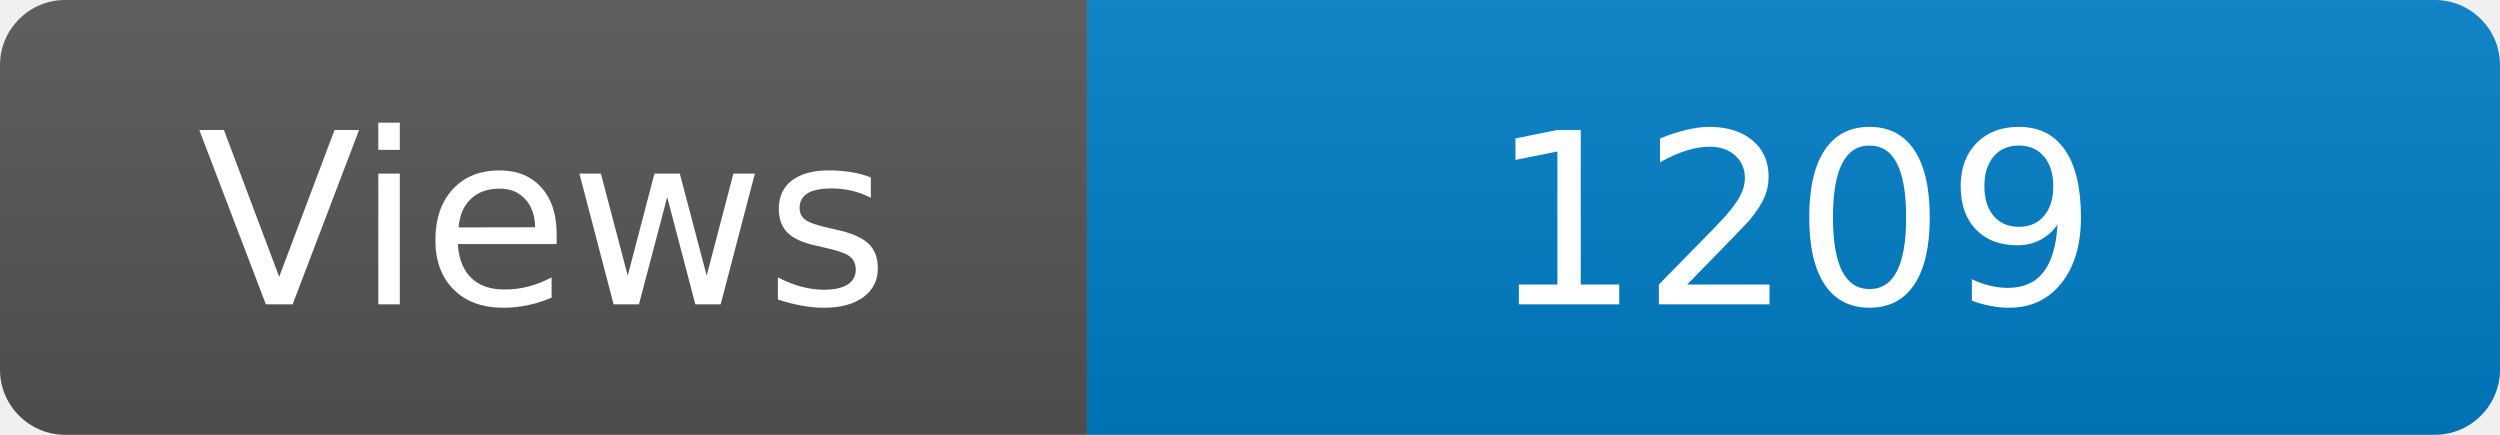
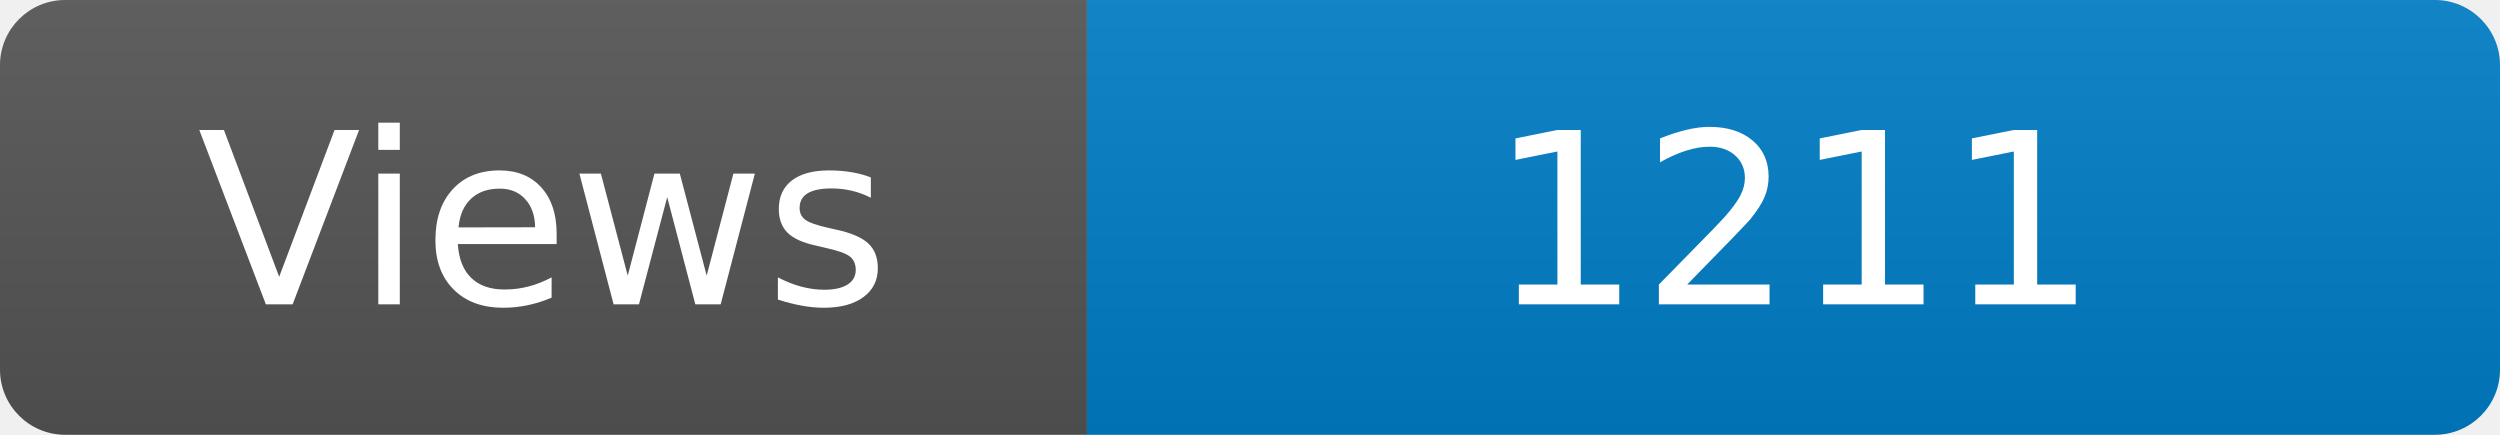
<svg xmlns="http://www.w3.org/2000/svg" width="115" height="20" role="img" aria-label="Maintained?: yes">
  <linearGradient id="s" x2="0" y2="100%">
    <stop offset="0" stop-color="#bbb" stop-opacity=".1" />
    <stop offset="1" stop-opacity=".1" />
  </linearGradient>
  <clipPath id="r">
    <rect width="115" height="20" rx="3" fill="#fff" />
  </clipPath>
  <g clip-path="url(#r)">
    <rect width="50" height="20" fill="#555" />
    <rect x="50" width="160" height="20" fill="#007ec6" />
    <rect width="115" height="20" fill="url(#s)" />
  </g>
  <g fill="#fff" text-anchor="middle" font-family="Verdana,Geneva,DejaVu Sans,sans-serif" font-size="110">
    <text x="250" y="140" transform="scale(.1)" fill="#fff">Views</text>
-     <text x="825" y="140" transform="scale(.1)" fill="#fff">1209</text>
+     <text x="825" y="140" transform="scale(.1)" fill="#fff">1211</text>
  </g>
</svg>
